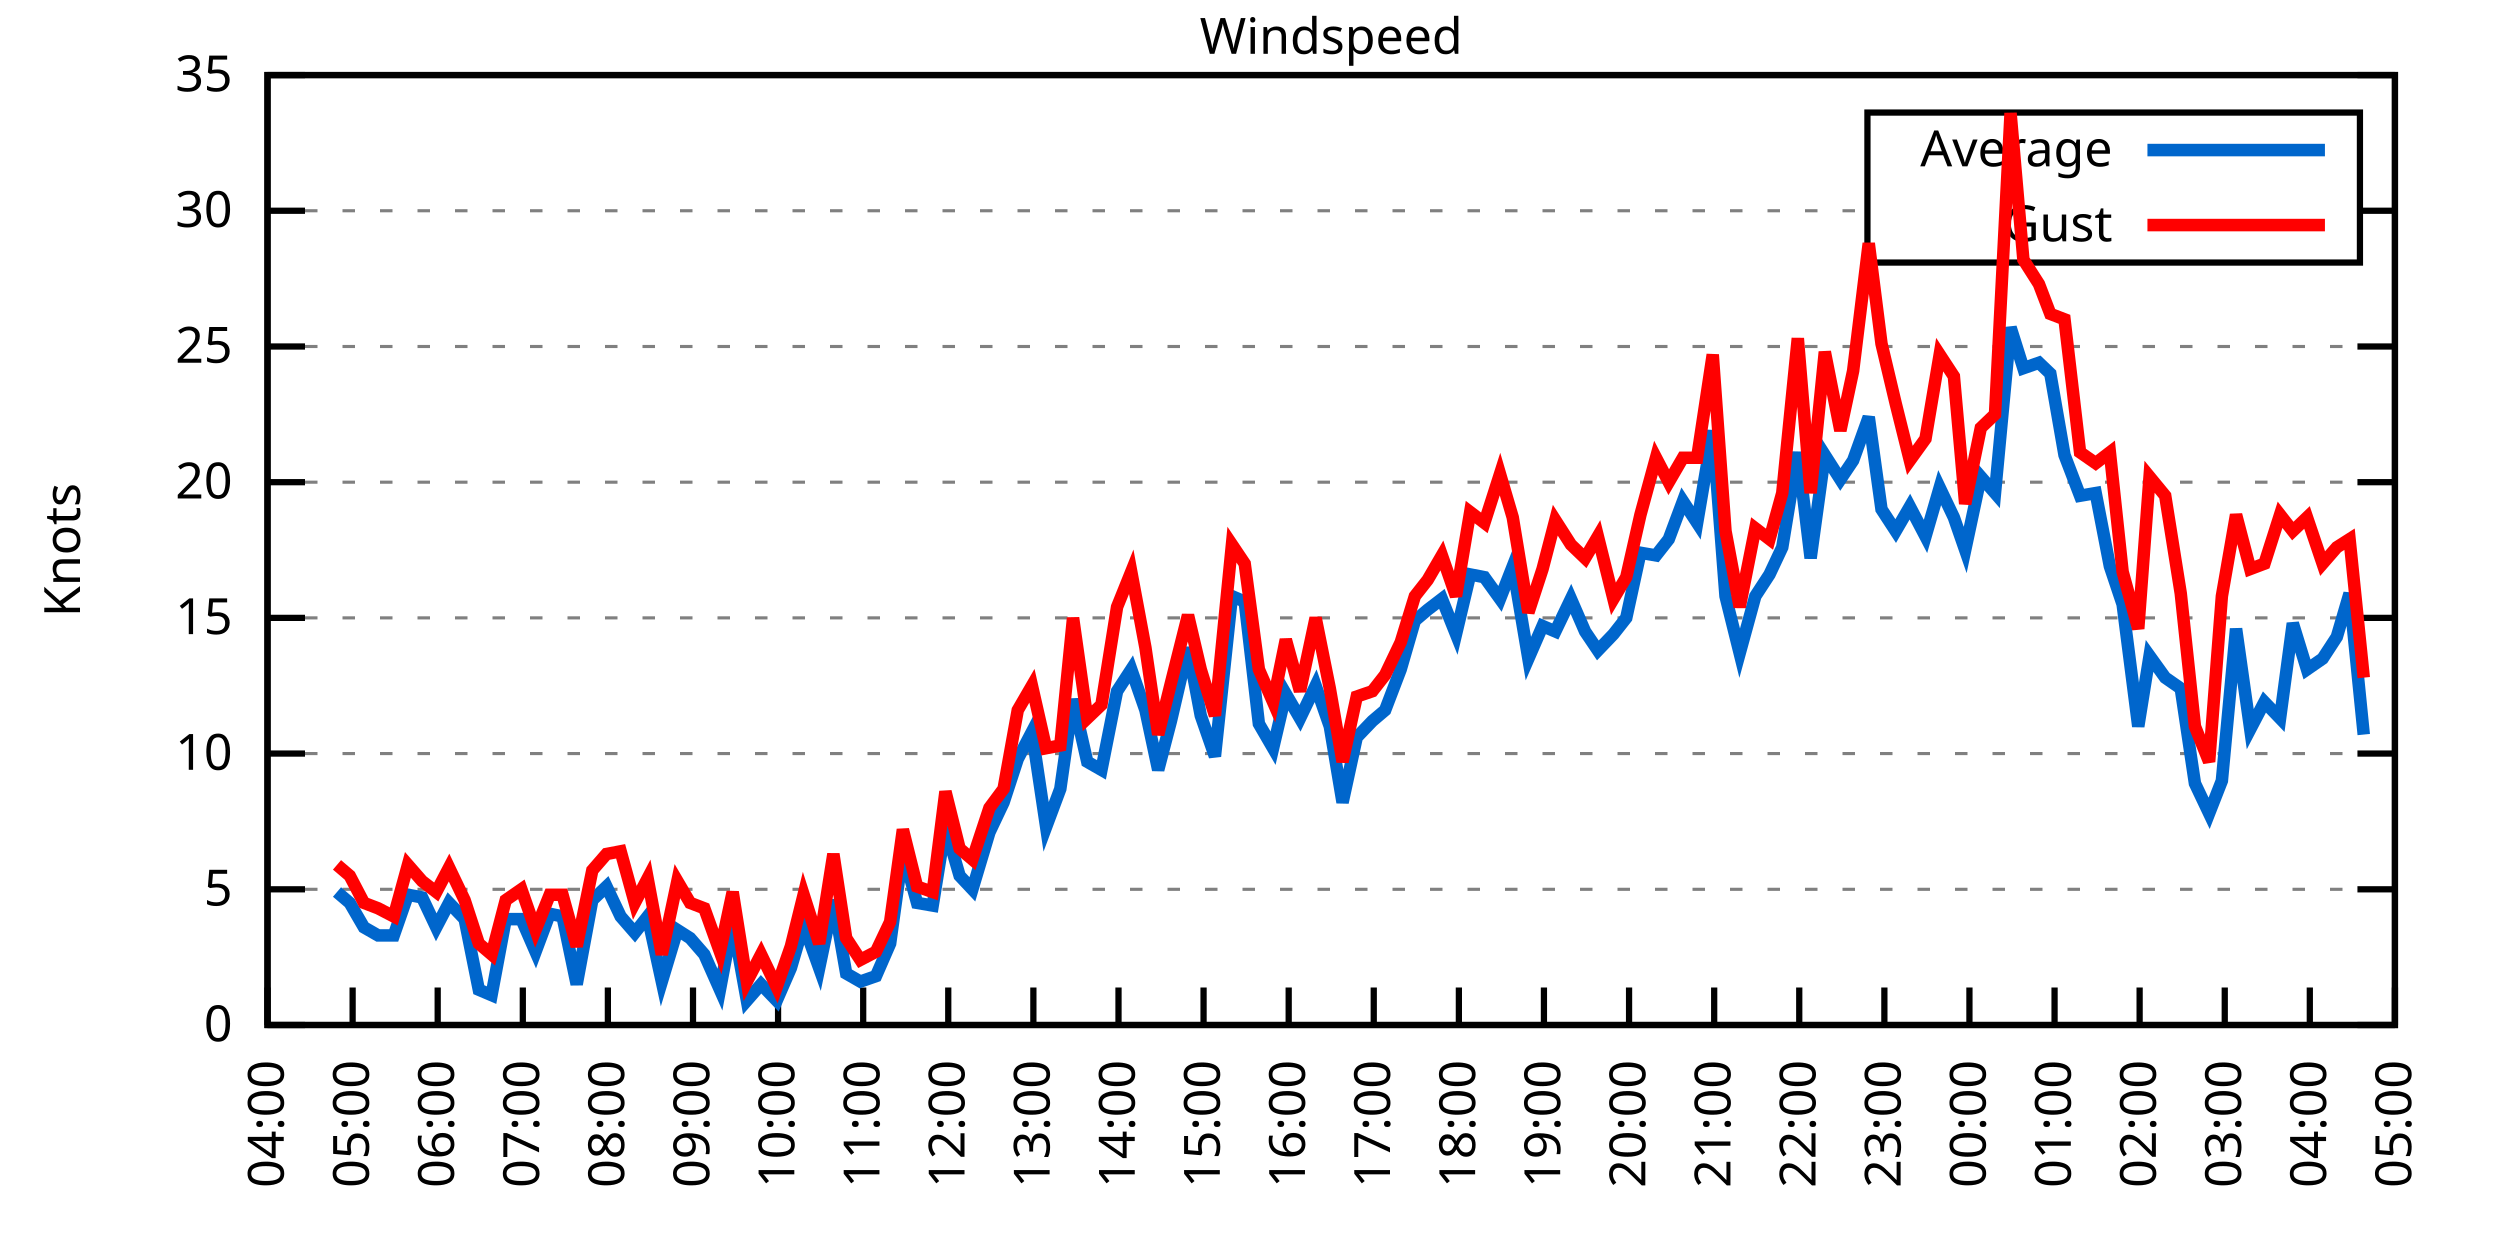
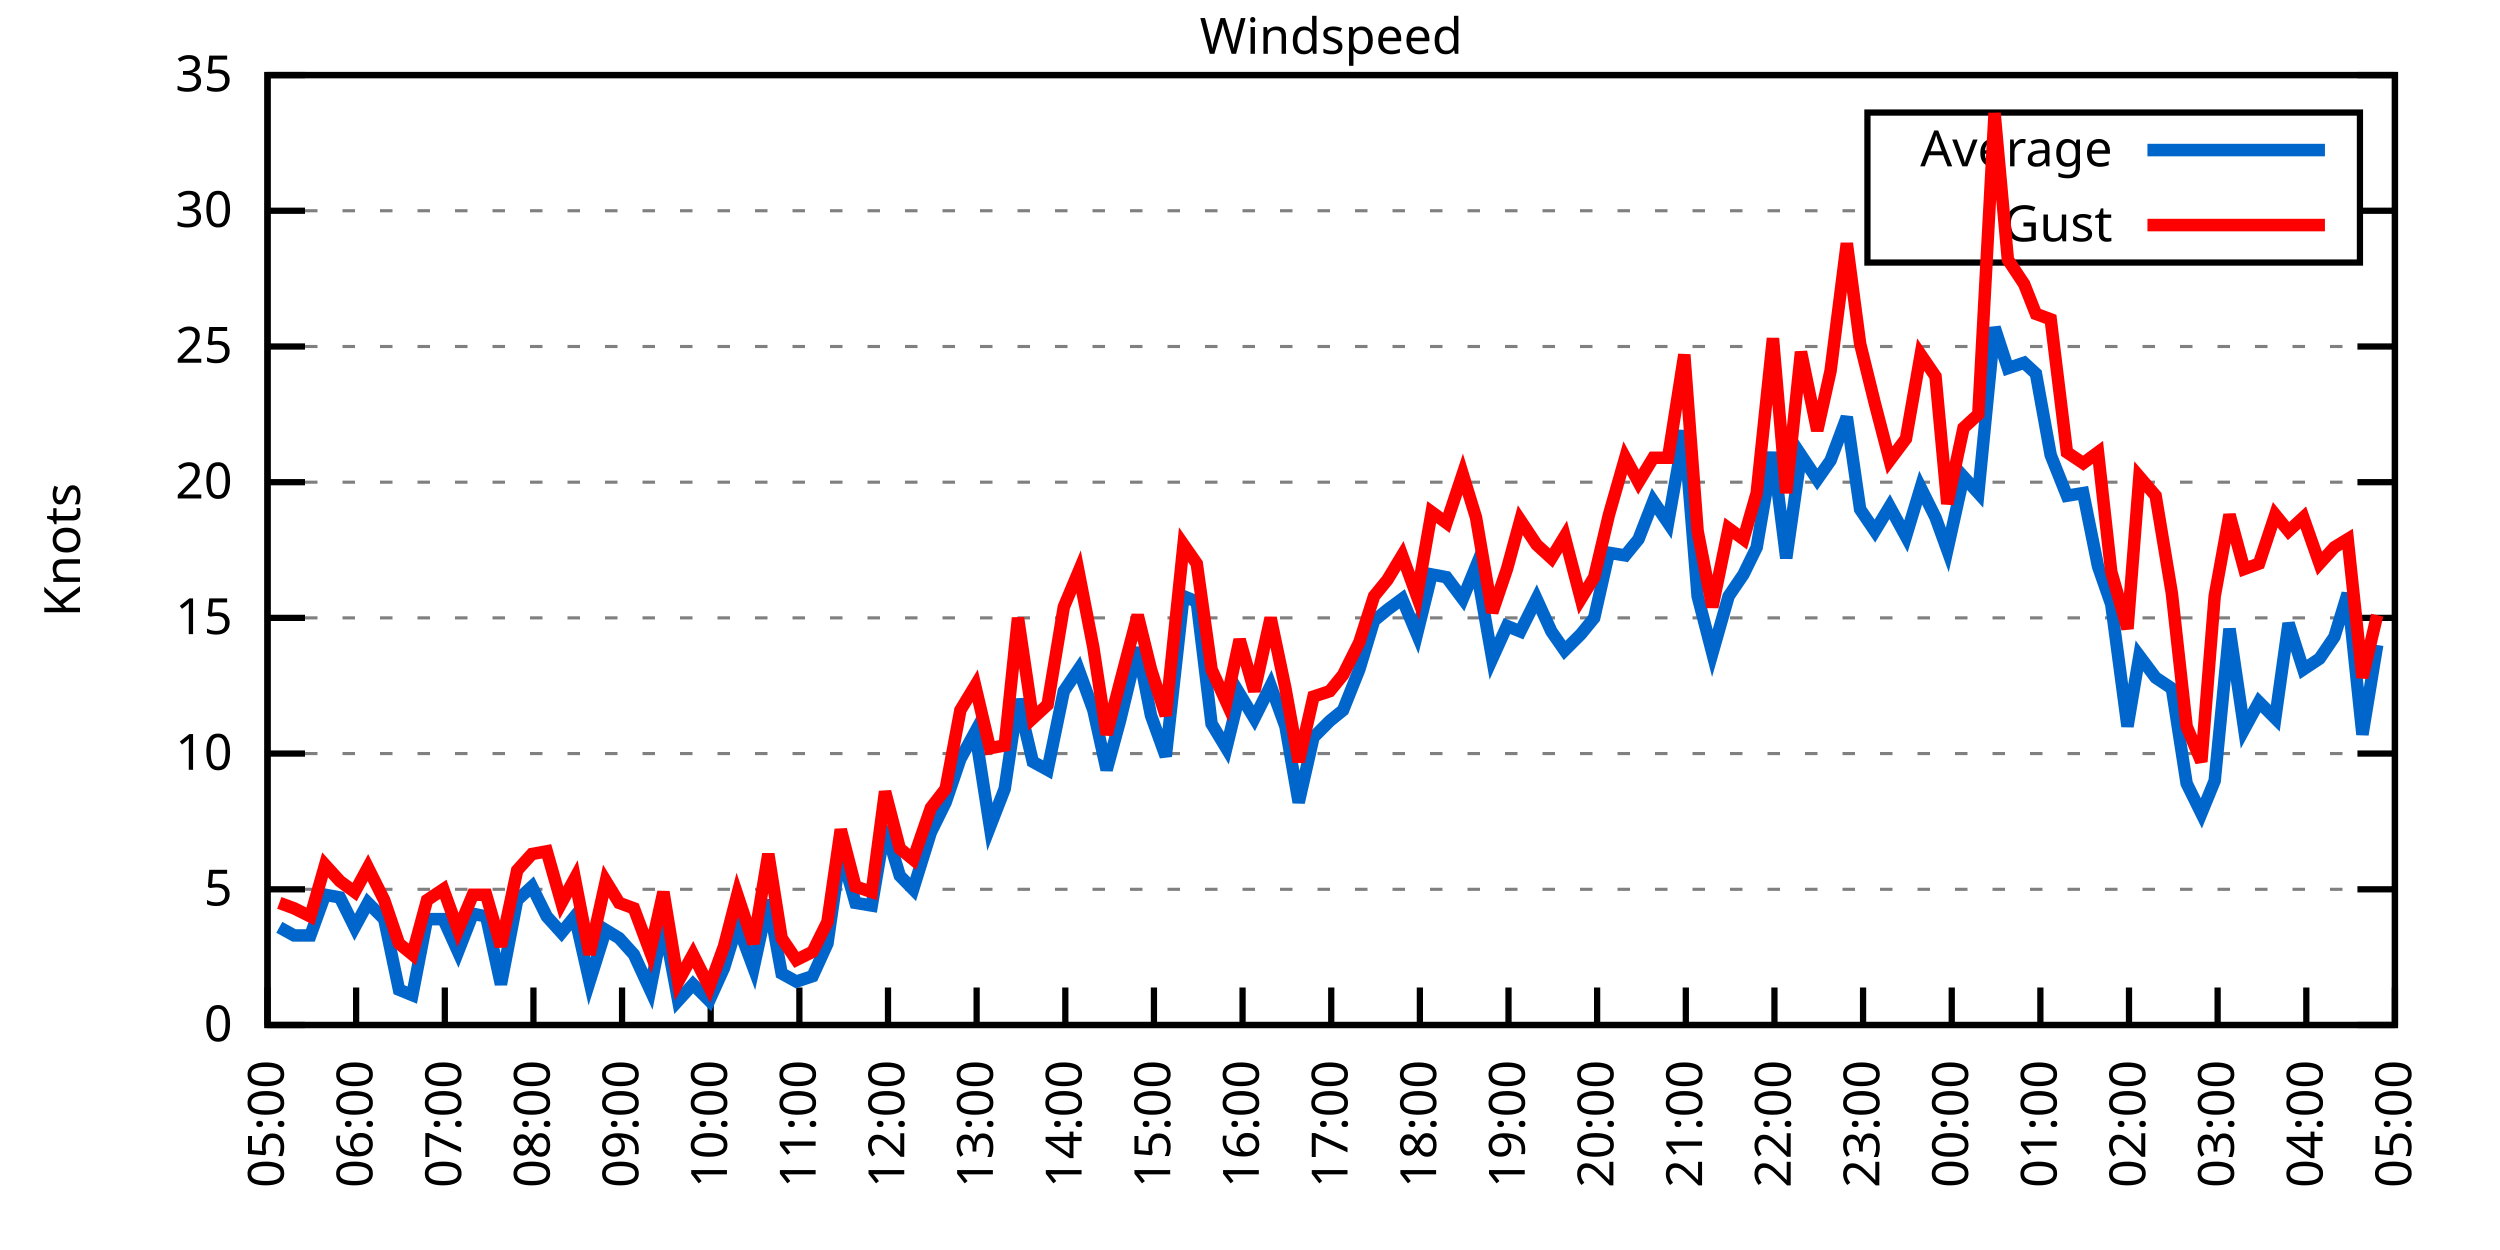
<svg xmlns="http://www.w3.org/2000/svg" xmlns:xlink="http://www.w3.org/1999/xlink" width="400" height="200" viewBox="0 0 400 200">
  <g id="gnuplot_canvas">
    <rect x="0" y="0" width="400" height="200" fill="none" />
    <defs>
      <circle id="gpDot" r="0.5" stroke-width="0.5" stroke="currentColor" />
      <path id="gpPt0" stroke-width="0.333" stroke="currentColor" d="M-1,0 h2 M0,-1 v2" />
      <path id="gpPt1" stroke-width="0.333" stroke="currentColor" d="M-1,-1 L1,1 M1,-1 L-1,1" />
      <path id="gpPt2" stroke-width="0.333" stroke="currentColor" d="M-1,0 L1,0 M0,-1 L0,1 M-1,-1 L1,1 M-1,1 L1,-1" />
      <rect id="gpPt3" stroke-width="0.333" stroke="currentColor" x="-1" y="-1" width="2" height="2" />
      <rect id="gpPt4" stroke-width="0.333" stroke="currentColor" fill="currentColor" x="-1" y="-1" width="2" height="2" />
      <circle id="gpPt5" stroke-width="0.333" stroke="currentColor" cx="0" cy="0" r="1" />
      <use xlink:href="#gpPt5" id="gpPt6" fill="currentColor" stroke="none" />
      <path id="gpPt7" stroke-width="0.333" stroke="currentColor" d="M0,-1.33 L-1.33,0.67 L1.33,0.67 z" />
      <use xlink:href="#gpPt7" id="gpPt8" fill="currentColor" stroke="none" />
      <use xlink:href="#gpPt7" id="gpPt9" stroke="currentColor" transform="rotate(180)" />
      <use xlink:href="#gpPt9" id="gpPt10" fill="currentColor" stroke="none" />
      <use xlink:href="#gpPt3" id="gpPt11" stroke="currentColor" transform="rotate(45)" />
      <use xlink:href="#gpPt11" id="gpPt12" fill="currentColor" stroke="none" />
      <path id="gpPt13" stroke-width="0.333" stroke="currentColor" d="M0,1.330 L1.265,0.411 L0.782,-1.067 L-0.782,-1.076 L-1.265,0.411 z" />
      <use xlink:href="#gpPt13" id="gpPt14" fill="currentColor" stroke="none" />
      <filter id="textbox" filterUnits="objectBoundingBox" x="0" y="0" height="1" width="1">
        <feFlood flood-color="white" flood-opacity="1" result="bgnd" />
        <feComposite in="SourceGraphic" in2="bgnd" operator="atop" />
      </filter>
      <filter id="greybox" filterUnits="objectBoundingBox" x="0" y="0" height="1" width="1">
        <feFlood flood-color="lightgrey" flood-opacity="1" result="grey" />
        <feComposite in="SourceGraphic" in2="grey" operator="atop" />
      </filter>
    </defs>
    <g fill="none" color="white" stroke="currentColor" stroke-width="1.00" stroke-linecap="butt" stroke-linejoin="miter">
</g>
    <g fill="none" color="black" stroke="currentColor" stroke-width="1.00" stroke-linecap="butt" stroke-linejoin="miter">
      <g stroke="none" shape-rendering="crispEdges">
        <polygon fill="rgb(255, 255, 255)" points="42.80,164.00 383.18,164.00 383.18,12.02 42.80,12.02 " />
      </g>
    </g>
    <g fill="none" color="black" stroke="currentColor" stroke-width="1.00" stroke-linecap="butt" stroke-linejoin="miter">
</g>
    <g fill="none" color="black" stroke="black" stroke-width="0.50" stroke-linecap="butt" stroke-linejoin="miter">
</g>
    <g fill="none" color="gray" stroke="currentColor" stroke-width="0.50" stroke-linecap="butt" stroke-linejoin="miter">
      <path stroke="gray" stroke-dasharray="2,4" class="gridline" d="M42.80,164.00 L383.19,164.00  " />
    </g>
    <g fill="none" color="gray" stroke="gray" stroke-width="1.00" stroke-linecap="butt" stroke-linejoin="miter">
</g>
    <g fill="none" color="black" stroke="currentColor" stroke-width="1.00" stroke-linecap="butt" stroke-linejoin="miter">
      <path stroke="black" d="M42.80,164.00 L48.80,164.00 M383.19,164.00 L377.19,164.00  " />
      <g transform="translate(37.20,166.60)" stroke="none" fill="black" font-family="Sans" font-size="8.00" text-anchor="end">
        <text>
          <tspan font-family="Sans"> 0</tspan>
        </text>
      </g>
    </g>
    <g fill="none" color="black" stroke="currentColor" stroke-width="1.00" stroke-linecap="butt" stroke-linejoin="miter">
</g>
    <g fill="none" color="black" stroke="black" stroke-width="0.50" stroke-linecap="butt" stroke-linejoin="miter">
</g>
    <g fill="none" color="gray" stroke="currentColor" stroke-width="0.50" stroke-linecap="butt" stroke-linejoin="miter">
      <path stroke="gray" stroke-dasharray="2,4" class="gridline" d="M42.80,142.29 L383.19,142.29  " />
    </g>
    <g fill="none" color="gray" stroke="gray" stroke-width="1.00" stroke-linecap="butt" stroke-linejoin="miter">
</g>
    <g fill="none" color="black" stroke="currentColor" stroke-width="1.00" stroke-linecap="butt" stroke-linejoin="miter">
      <path stroke="black" d="M42.80,142.29 L48.80,142.29 M383.19,142.29 L377.19,142.29  " />
      <g transform="translate(37.20,144.89)" stroke="none" fill="black" font-family="Sans" font-size="8.00" text-anchor="end">
        <text>
          <tspan font-family="Sans"> 5</tspan>
        </text>
      </g>
    </g>
    <g fill="none" color="black" stroke="currentColor" stroke-width="1.00" stroke-linecap="butt" stroke-linejoin="miter">
</g>
    <g fill="none" color="black" stroke="black" stroke-width="0.50" stroke-linecap="butt" stroke-linejoin="miter">
</g>
    <g fill="none" color="gray" stroke="currentColor" stroke-width="0.50" stroke-linecap="butt" stroke-linejoin="miter">
      <path stroke="gray" stroke-dasharray="2,4" class="gridline" d="M42.80,120.57 L383.19,120.57  " />
    </g>
    <g fill="none" color="gray" stroke="gray" stroke-width="1.00" stroke-linecap="butt" stroke-linejoin="miter">
</g>
    <g fill="none" color="black" stroke="currentColor" stroke-width="1.00" stroke-linecap="butt" stroke-linejoin="miter">
      <path stroke="black" d="M42.80,120.57 L48.80,120.57 M383.19,120.57 L377.19,120.57  " />
      <g transform="translate(37.20,123.17)" stroke="none" fill="black" font-family="Sans" font-size="8.00" text-anchor="end">
        <text>
          <tspan font-family="Sans"> 10</tspan>
        </text>
      </g>
    </g>
    <g fill="none" color="black" stroke="currentColor" stroke-width="1.00" stroke-linecap="butt" stroke-linejoin="miter">
</g>
    <g fill="none" color="black" stroke="black" stroke-width="0.50" stroke-linecap="butt" stroke-linejoin="miter">
</g>
    <g fill="none" color="gray" stroke="currentColor" stroke-width="0.50" stroke-linecap="butt" stroke-linejoin="miter">
      <path stroke="gray" stroke-dasharray="2,4" class="gridline" d="M42.80,98.86 L383.19,98.86  " />
    </g>
    <g fill="none" color="gray" stroke="gray" stroke-width="1.00" stroke-linecap="butt" stroke-linejoin="miter">
</g>
    <g fill="none" color="black" stroke="currentColor" stroke-width="1.00" stroke-linecap="butt" stroke-linejoin="miter">
      <path stroke="black" d="M42.80,98.86 L48.80,98.86 M383.19,98.86 L377.19,98.86  " />
      <g transform="translate(37.20,101.46)" stroke="none" fill="black" font-family="Sans" font-size="8.00" text-anchor="end">
        <text>
          <tspan font-family="Sans"> 15</tspan>
        </text>
      </g>
    </g>
    <g fill="none" color="black" stroke="currentColor" stroke-width="1.00" stroke-linecap="butt" stroke-linejoin="miter">
</g>
    <g fill="none" color="black" stroke="black" stroke-width="0.50" stroke-linecap="butt" stroke-linejoin="miter">
</g>
    <g fill="none" color="gray" stroke="currentColor" stroke-width="0.50" stroke-linecap="butt" stroke-linejoin="miter">
      <path stroke="gray" stroke-dasharray="2,4" class="gridline" d="M42.80,77.15 L383.19,77.15  " />
    </g>
    <g fill="none" color="gray" stroke="gray" stroke-width="1.00" stroke-linecap="butt" stroke-linejoin="miter">
</g>
    <g fill="none" color="black" stroke="currentColor" stroke-width="1.00" stroke-linecap="butt" stroke-linejoin="miter">
      <path stroke="black" d="M42.80,77.15 L48.80,77.15 M383.19,77.15 L377.19,77.15  " />
      <g transform="translate(37.20,79.75)" stroke="none" fill="black" font-family="Sans" font-size="8.00" text-anchor="end">
        <text>
          <tspan font-family="Sans"> 20</tspan>
        </text>
      </g>
    </g>
    <g fill="none" color="black" stroke="currentColor" stroke-width="1.00" stroke-linecap="butt" stroke-linejoin="miter">
</g>
    <g fill="none" color="black" stroke="black" stroke-width="0.50" stroke-linecap="butt" stroke-linejoin="miter">
</g>
    <g fill="none" color="gray" stroke="currentColor" stroke-width="0.50" stroke-linecap="butt" stroke-linejoin="miter">
      <path stroke="gray" stroke-dasharray="2,4" class="gridline" d="M42.80,55.44 L383.19,55.44  " />
    </g>
    <g fill="none" color="gray" stroke="gray" stroke-width="1.00" stroke-linecap="butt" stroke-linejoin="miter">
</g>
    <g fill="none" color="black" stroke="currentColor" stroke-width="1.00" stroke-linecap="butt" stroke-linejoin="miter">
      <path stroke="black" d="M42.80,55.44 L48.80,55.44 M383.19,55.44 L377.19,55.44  " />
      <g transform="translate(37.20,58.04)" stroke="none" fill="black" font-family="Sans" font-size="8.00" text-anchor="end">
        <text>
          <tspan font-family="Sans"> 25</tspan>
        </text>
      </g>
    </g>
    <g fill="none" color="black" stroke="currentColor" stroke-width="1.00" stroke-linecap="butt" stroke-linejoin="miter">
</g>
    <g fill="none" color="black" stroke="black" stroke-width="0.50" stroke-linecap="butt" stroke-linejoin="miter">
</g>
    <g fill="none" color="gray" stroke="currentColor" stroke-width="0.50" stroke-linecap="butt" stroke-linejoin="miter">
      <path stroke="gray" stroke-dasharray="2,4" class="gridline" d="M42.80,33.72 L298.79,33.72 M377.59,33.72 L383.19,33.72  " />
    </g>
    <g fill="none" color="gray" stroke="gray" stroke-width="1.00" stroke-linecap="butt" stroke-linejoin="miter">
</g>
    <g fill="none" color="black" stroke="currentColor" stroke-width="1.00" stroke-linecap="butt" stroke-linejoin="miter">
      <path stroke="black" d="M42.80,33.72 L48.80,33.72 M383.19,33.72 L377.19,33.72  " />
      <g transform="translate(37.20,36.32)" stroke="none" fill="black" font-family="Sans" font-size="8.00" text-anchor="end">
        <text>
          <tspan font-family="Sans"> 30</tspan>
        </text>
      </g>
    </g>
    <g fill="none" color="black" stroke="currentColor" stroke-width="1.00" stroke-linecap="butt" stroke-linejoin="miter">
</g>
    <g fill="none" color="black" stroke="black" stroke-width="0.50" stroke-linecap="butt" stroke-linejoin="miter">
</g>
    <g fill="none" color="gray" stroke="currentColor" stroke-width="0.50" stroke-linecap="butt" stroke-linejoin="miter">
      <path stroke="gray" stroke-dasharray="2,4" class="gridline" d="M42.80,12.01 L383.19,12.01  " />
    </g>
    <g fill="none" color="gray" stroke="gray" stroke-width="1.00" stroke-linecap="butt" stroke-linejoin="miter">
</g>
    <g fill="none" color="black" stroke="currentColor" stroke-width="1.00" stroke-linecap="butt" stroke-linejoin="miter">
      <path stroke="black" d="M42.80,12.01 L48.80,12.01 M383.19,12.01 L377.19,12.01  " />
      <g transform="translate(37.20,14.61)" stroke="none" fill="black" font-family="Sans" font-size="8.00" text-anchor="end">
        <text>
          <tspan font-family="Sans"> 35</tspan>
        </text>
      </g>
    </g>
    <g fill="none" color="black" stroke="currentColor" stroke-width="1.00" stroke-linecap="butt" stroke-linejoin="miter">
      <path stroke="black" d="M42.80,164.00 L42.80,158.00  " />
      <g transform="translate(45.40,169.60) rotate(270.00)" stroke="none" fill="black" font-family="Sans" font-size="8.00" text-anchor="end">
        <text>
-           <tspan font-family="Sans">04:00</tspan>
-         </text>
-       </g>
-     </g>
-     <g fill="none" color="black" stroke="currentColor" stroke-width="1.00" stroke-linecap="butt" stroke-linejoin="miter">
-       <path stroke="black" d="M56.42,164.00 L56.42,158.00  " />
-       <g transform="translate(59.02,169.60) rotate(270.00)" stroke="none" fill="black" font-family="Sans" font-size="8.00" text-anchor="end">
-         <text>
          <tspan font-family="Sans">05:00</tspan>
        </text>
      </g>
    </g>
    <g fill="none" color="black" stroke="currentColor" stroke-width="1.00" stroke-linecap="butt" stroke-linejoin="miter">
-       <path stroke="black" d="M70.03,164.00 L70.03,158.00  " />
-       <g transform="translate(72.63,169.60) rotate(270.00)" stroke="none" fill="black" font-family="Sans" font-size="8.00" text-anchor="end">
+       <path stroke="black" d="M56.98,164.00 L56.98,158.00  " />
+       <g transform="translate(59.58,169.60) rotate(270.00)" stroke="none" fill="black" font-family="Sans" font-size="8.00" text-anchor="end">
        <text>
          <tspan font-family="Sans">06:00</tspan>
        </text>
      </g>
    </g>
    <g fill="none" color="black" stroke="currentColor" stroke-width="1.00" stroke-linecap="butt" stroke-linejoin="miter">
-       <path stroke="black" d="M83.65,164.00 L83.65,158.00  " />
-       <g transform="translate(86.25,169.60) rotate(270.00)" stroke="none" fill="black" font-family="Sans" font-size="8.00" text-anchor="end">
+       <path stroke="black" d="M71.17,164.00 L71.17,158.00  " />
+       <g transform="translate(73.77,169.60) rotate(270.00)" stroke="none" fill="black" font-family="Sans" font-size="8.00" text-anchor="end">
        <text>
          <tspan font-family="Sans">07:00</tspan>
        </text>
      </g>
    </g>
    <g fill="none" color="black" stroke="currentColor" stroke-width="1.00" stroke-linecap="butt" stroke-linejoin="miter">
-       <path stroke="black" d="M97.26,164.00 L97.26,158.00  " />
-       <g transform="translate(99.86,169.60) rotate(270.00)" stroke="none" fill="black" font-family="Sans" font-size="8.00" text-anchor="end">
+       <path stroke="black" d="M85.35,164.00 L85.35,158.00  " />
+       <g transform="translate(87.95,169.60) rotate(270.00)" stroke="none" fill="black" font-family="Sans" font-size="8.00" text-anchor="end">
        <text>
          <tspan font-family="Sans">08:00</tspan>
        </text>
      </g>
    </g>
    <g fill="none" color="black" stroke="currentColor" stroke-width="1.00" stroke-linecap="butt" stroke-linejoin="miter">
-       <path stroke="black" d="M110.88,164.00 L110.88,158.00  " />
-       <g transform="translate(113.48,169.60) rotate(270.00)" stroke="none" fill="black" font-family="Sans" font-size="8.00" text-anchor="end">
+       <path stroke="black" d="M99.53,164.00 L99.53,158.00  " />
+       <g transform="translate(102.13,169.60) rotate(270.00)" stroke="none" fill="black" font-family="Sans" font-size="8.00" text-anchor="end">
        <text>
          <tspan font-family="Sans">09:00</tspan>
        </text>
      </g>
    </g>
    <g fill="none" color="black" stroke="currentColor" stroke-width="1.00" stroke-linecap="butt" stroke-linejoin="miter">
-       <path stroke="black" d="M124.49,164.00 L124.49,158.00  " />
-       <g transform="translate(127.09,169.60) rotate(270.00)" stroke="none" fill="black" font-family="Sans" font-size="8.00" text-anchor="end">
+       <path stroke="black" d="M113.71,164.00 L113.71,158.00  " />
+       <g transform="translate(116.31,169.60) rotate(270.00)" stroke="none" fill="black" font-family="Sans" font-size="8.00" text-anchor="end">
        <text>
          <tspan font-family="Sans">10:00</tspan>
        </text>
      </g>
    </g>
    <g fill="none" color="black" stroke="currentColor" stroke-width="1.00" stroke-linecap="butt" stroke-linejoin="miter">
-       <path stroke="black" d="M138.11,164.00 L138.11,158.00  " />
-       <g transform="translate(140.71,169.60) rotate(270.00)" stroke="none" fill="black" font-family="Sans" font-size="8.00" text-anchor="end">
+       <path stroke="black" d="M127.90,164.00 L127.90,158.00  " />
+       <g transform="translate(130.50,169.60) rotate(270.00)" stroke="none" fill="black" font-family="Sans" font-size="8.00" text-anchor="end">
        <text>
          <tspan font-family="Sans">11:00</tspan>
        </text>
      </g>
    </g>
    <g fill="none" color="black" stroke="currentColor" stroke-width="1.00" stroke-linecap="butt" stroke-linejoin="miter">
-       <path stroke="black" d="M151.72,164.00 L151.72,158.00  " />
-       <g transform="translate(154.32,169.60) rotate(270.00)" stroke="none" fill="black" font-family="Sans" font-size="8.00" text-anchor="end">
+       <path stroke="black" d="M142.08,164.00 L142.08,158.00  " />
+       <g transform="translate(144.68,169.60) rotate(270.00)" stroke="none" fill="black" font-family="Sans" font-size="8.00" text-anchor="end">
        <text>
          <tspan font-family="Sans">12:00</tspan>
        </text>
      </g>
    </g>
    <g fill="none" color="black" stroke="currentColor" stroke-width="1.00" stroke-linecap="butt" stroke-linejoin="miter">
-       <path stroke="black" d="M165.34,164.00 L165.34,158.00  " />
-       <g transform="translate(167.94,169.60) rotate(270.00)" stroke="none" fill="black" font-family="Sans" font-size="8.00" text-anchor="end">
+       <path stroke="black" d="M156.26,164.00 L156.26,158.00  " />
+       <g transform="translate(158.86,169.60) rotate(270.00)" stroke="none" fill="black" font-family="Sans" font-size="8.00" text-anchor="end">
        <text>
          <tspan font-family="Sans">13:00</tspan>
        </text>
      </g>
    </g>
    <g fill="none" color="black" stroke="currentColor" stroke-width="1.00" stroke-linecap="butt" stroke-linejoin="miter">
-       <path stroke="black" d="M178.96,164.00 L178.96,158.00  " />
-       <g transform="translate(181.56,169.60) rotate(270.00)" stroke="none" fill="black" font-family="Sans" font-size="8.00" text-anchor="end">
+       <path stroke="black" d="M170.45,164.00 L170.45,158.00  " />
+       <g transform="translate(173.05,169.60) rotate(270.00)" stroke="none" fill="black" font-family="Sans" font-size="8.00" text-anchor="end">
        <text>
          <tspan font-family="Sans">14:00</tspan>
        </text>
      </g>
    </g>
    <g fill="none" color="black" stroke="currentColor" stroke-width="1.00" stroke-linecap="butt" stroke-linejoin="miter">
-       <path stroke="black" d="M192.57,164.00 L192.57,158.00  " />
-       <g transform="translate(195.17,169.60) rotate(270.00)" stroke="none" fill="black" font-family="Sans" font-size="8.00" text-anchor="end">
+       <path stroke="black" d="M184.63,164.00 L184.63,158.00  " />
+       <g transform="translate(187.23,169.60) rotate(270.00)" stroke="none" fill="black" font-family="Sans" font-size="8.00" text-anchor="end">
        <text>
          <tspan font-family="Sans">15:00</tspan>
        </text>
      </g>
    </g>
    <g fill="none" color="black" stroke="currentColor" stroke-width="1.00" stroke-linecap="butt" stroke-linejoin="miter">
-       <path stroke="black" d="M206.19,164.00 L206.19,158.00  " />
-       <g transform="translate(208.79,169.60) rotate(270.00)" stroke="none" fill="black" font-family="Sans" font-size="8.00" text-anchor="end">
+       <path stroke="black" d="M198.81,164.00 L198.81,158.00  " />
+       <g transform="translate(201.41,169.60) rotate(270.00)" stroke="none" fill="black" font-family="Sans" font-size="8.00" text-anchor="end">
        <text>
          <tspan font-family="Sans">16:00</tspan>
        </text>
      </g>
    </g>
    <g fill="none" color="black" stroke="currentColor" stroke-width="1.00" stroke-linecap="butt" stroke-linejoin="miter">
-       <path stroke="black" d="M219.80,164.00 L219.80,158.00  " />
-       <g transform="translate(222.40,169.60) rotate(270.00)" stroke="none" fill="black" font-family="Sans" font-size="8.00" text-anchor="end">
+       <path stroke="black" d="M213.00,164.00 L213.00,158.00  " />
+       <g transform="translate(215.60,169.60) rotate(270.00)" stroke="none" fill="black" font-family="Sans" font-size="8.00" text-anchor="end">
        <text>
          <tspan font-family="Sans">17:00</tspan>
        </text>
      </g>
    </g>
    <g fill="none" color="black" stroke="currentColor" stroke-width="1.00" stroke-linecap="butt" stroke-linejoin="miter">
-       <path stroke="black" d="M233.42,164.00 L233.42,158.00  " />
-       <g transform="translate(236.02,169.60) rotate(270.00)" stroke="none" fill="black" font-family="Sans" font-size="8.00" text-anchor="end">
+       <path stroke="black" d="M227.18,164.00 L227.18,158.00  " />
+       <g transform="translate(229.78,169.60) rotate(270.00)" stroke="none" fill="black" font-family="Sans" font-size="8.00" text-anchor="end">
        <text>
          <tspan font-family="Sans">18:00</tspan>
        </text>
      </g>
    </g>
    <g fill="none" color="black" stroke="currentColor" stroke-width="1.00" stroke-linecap="butt" stroke-linejoin="miter">
-       <path stroke="black" d="M247.03,164.00 L247.03,158.00  " />
-       <g transform="translate(249.63,169.60) rotate(270.00)" stroke="none" fill="black" font-family="Sans" font-size="8.00" text-anchor="end">
+       <path stroke="black" d="M241.36,164.00 L241.36,158.00  " />
+       <g transform="translate(243.96,169.60) rotate(270.00)" stroke="none" fill="black" font-family="Sans" font-size="8.00" text-anchor="end">
        <text>
          <tspan font-family="Sans">19:00</tspan>
        </text>
      </g>
    </g>
    <g fill="none" color="black" stroke="currentColor" stroke-width="1.00" stroke-linecap="butt" stroke-linejoin="miter">
-       <path stroke="black" d="M260.65,164.00 L260.65,158.00  " />
-       <g transform="translate(263.25,169.60) rotate(270.00)" stroke="none" fill="black" font-family="Sans" font-size="8.00" text-anchor="end">
+       <path stroke="black" d="M255.54,164.00 L255.54,158.00  " />
+       <g transform="translate(258.14,169.60) rotate(270.00)" stroke="none" fill="black" font-family="Sans" font-size="8.00" text-anchor="end">
        <text>
          <tspan font-family="Sans">20:00</tspan>
        </text>
      </g>
    </g>
    <g fill="none" color="black" stroke="currentColor" stroke-width="1.00" stroke-linecap="butt" stroke-linejoin="miter">
-       <path stroke="black" d="M274.27,164.00 L274.27,158.00  " />
-       <g transform="translate(276.87,169.60) rotate(270.00)" stroke="none" fill="black" font-family="Sans" font-size="8.00" text-anchor="end">
+       <path stroke="black" d="M269.73,164.00 L269.73,158.00  " />
+       <g transform="translate(272.33,169.60) rotate(270.00)" stroke="none" fill="black" font-family="Sans" font-size="8.00" text-anchor="end">
        <text>
          <tspan font-family="Sans">21:00</tspan>
        </text>
      </g>
    </g>
    <g fill="none" color="black" stroke="currentColor" stroke-width="1.00" stroke-linecap="butt" stroke-linejoin="miter">
-       <path stroke="black" d="M287.88,164.00 L287.88,158.00  " />
-       <g transform="translate(290.48,169.60) rotate(270.00)" stroke="none" fill="black" font-family="Sans" font-size="8.00" text-anchor="end">
+       <path stroke="black" d="M283.91,164.00 L283.91,158.00  " />
+       <g transform="translate(286.51,169.60) rotate(270.00)" stroke="none" fill="black" font-family="Sans" font-size="8.00" text-anchor="end">
        <text>
          <tspan font-family="Sans">22:00</tspan>
        </text>
      </g>
    </g>
    <g fill="none" color="black" stroke="currentColor" stroke-width="1.00" stroke-linecap="butt" stroke-linejoin="miter">
-       <path stroke="black" d="M301.50,164.00 L301.50,158.00  " />
-       <g transform="translate(304.10,169.60) rotate(270.00)" stroke="none" fill="black" font-family="Sans" font-size="8.00" text-anchor="end">
+       <path stroke="black" d="M298.09,164.00 L298.09,158.00  " />
+       <g transform="translate(300.69,169.60) rotate(270.00)" stroke="none" fill="black" font-family="Sans" font-size="8.00" text-anchor="end">
        <text>
          <tspan font-family="Sans">23:00</tspan>
        </text>
      </g>
    </g>
    <g fill="none" color="black" stroke="currentColor" stroke-width="1.00" stroke-linecap="butt" stroke-linejoin="miter">
-       <path stroke="black" d="M315.11,164.00 L315.11,158.00  " />
-       <g transform="translate(317.71,169.60) rotate(270.00)" stroke="none" fill="black" font-family="Sans" font-size="8.00" text-anchor="end">
+       <path stroke="black" d="M312.28,164.00 L312.28,158.00  " />
+       <g transform="translate(314.88,169.60) rotate(270.00)" stroke="none" fill="black" font-family="Sans" font-size="8.00" text-anchor="end">
        <text>
          <tspan font-family="Sans">00:00</tspan>
        </text>
      </g>
    </g>
    <g fill="none" color="black" stroke="currentColor" stroke-width="1.00" stroke-linecap="butt" stroke-linejoin="miter">
-       <path stroke="black" d="M328.73,164.00 L328.73,158.00  " />
-       <g transform="translate(331.33,169.60) rotate(270.00)" stroke="none" fill="black" font-family="Sans" font-size="8.00" text-anchor="end">
+       <path stroke="black" d="M326.46,164.00 L326.46,158.00  " />
+       <g transform="translate(329.06,169.60) rotate(270.00)" stroke="none" fill="black" font-family="Sans" font-size="8.00" text-anchor="end">
        <text>
          <tspan font-family="Sans">01:00</tspan>
        </text>
      </g>
    </g>
    <g fill="none" color="black" stroke="currentColor" stroke-width="1.00" stroke-linecap="butt" stroke-linejoin="miter">
-       <path stroke="black" d="M342.34,164.00 L342.34,158.00  " />
-       <g transform="translate(344.94,169.60) rotate(270.00)" stroke="none" fill="black" font-family="Sans" font-size="8.00" text-anchor="end">
+       <path stroke="black" d="M340.64,164.00 L340.64,158.00  " />
+       <g transform="translate(343.24,169.60) rotate(270.00)" stroke="none" fill="black" font-family="Sans" font-size="8.00" text-anchor="end">
        <text>
          <tspan font-family="Sans">02:00</tspan>
        </text>
      </g>
    </g>
    <g fill="none" color="black" stroke="currentColor" stroke-width="1.00" stroke-linecap="butt" stroke-linejoin="miter">
-       <path stroke="black" d="M355.96,164.00 L355.96,158.00  " />
-       <g transform="translate(358.56,169.60) rotate(270.00)" stroke="none" fill="black" font-family="Sans" font-size="8.00" text-anchor="end">
+       <path stroke="black" d="M354.82,164.00 L354.82,158.00  " />
+       <g transform="translate(357.42,169.60) rotate(270.00)" stroke="none" fill="black" font-family="Sans" font-size="8.00" text-anchor="end">
        <text>
          <tspan font-family="Sans">03:00</tspan>
        </text>
      </g>
    </g>
    <g fill="none" color="black" stroke="currentColor" stroke-width="1.00" stroke-linecap="butt" stroke-linejoin="miter">
-       <path stroke="black" d="M369.57,164.00 L369.57,158.00  " />
-       <g transform="translate(372.17,169.60) rotate(270.00)" stroke="none" fill="black" font-family="Sans" font-size="8.00" text-anchor="end">
+       <path stroke="black" d="M369.01,164.00 L369.01,158.00  " />
+       <g transform="translate(371.61,169.60) rotate(270.00)" stroke="none" fill="black" font-family="Sans" font-size="8.00" text-anchor="end">
        <text>
          <tspan font-family="Sans">04:00</tspan>
        </text>
      </g>
    </g>
    <g fill="none" color="black" stroke="currentColor" stroke-width="1.00" stroke-linecap="butt" stroke-linejoin="miter">
      <path stroke="black" d="M383.19,164.00 L383.19,158.00  " />
      <g transform="translate(385.79,169.60) rotate(270.00)" stroke="none" fill="black" font-family="Sans" font-size="8.00" text-anchor="end">
        <text>
          <tspan font-family="Sans">05:00</tspan>
        </text>
      </g>
    </g>
    <g fill="none" color="black" stroke="currentColor" stroke-width="1.00" stroke-linecap="butt" stroke-linejoin="miter">
</g>
    <g fill="none" color="black" stroke="currentColor" stroke-width="1.00" stroke-linecap="butt" stroke-linejoin="miter">
      <path stroke="black" d="M42.80,12.01 L42.80,164.00 L383.19,164.00 L383.19,12.01 L42.80,12.01 Z  " />
    </g>
    <g fill="none" color="black" stroke="currentColor" stroke-width="1.00" stroke-linecap="butt" stroke-linejoin="miter">
</g>
    <g fill="none" color="black" stroke="currentColor" stroke-width="1.00" stroke-linecap="butt" stroke-linejoin="miter">
      <path stroke="black" d="M298.79,42.01 L298.79,18.01 L377.59,18.01 L377.59,42.01 L298.79,42.01 Z  " />
    </g>
    <g id="Windspeed_plot_1">
      <g fill="none" color="white" stroke="black" stroke-width="2.00" stroke-linecap="butt" stroke-linejoin="miter">
</g>
      <g fill="none" color="black" stroke="currentColor" stroke-width="2.00" stroke-linecap="butt" stroke-linejoin="miter">
        <g transform="translate(337.99,26.61)" stroke="none" fill="black" font-family="Sans" font-size="8.00" text-anchor="end">
          <text>
            <tspan font-family="Sans">Average</tspan>
          </text>
        </g>
      </g>
      <g fill="none" color="black" stroke="currentColor" stroke-width="2.00" stroke-linecap="butt" stroke-linejoin="miter">
-         <path stroke="rgb(  0, 102, 204)" d="M343.59,24.01 L371.99,24.01 M53.92,142.72 L55.96,144.46 L58.23,148.37 L60.50,149.67 L63.00,149.67 L65.27,143.16   L67.54,143.59 L69.80,148.37 L71.85,144.46 L74.34,147.06 L76.61,158.35 L78.65,159.22 L80.92,147.06 L83.42,147.06   L85.69,152.28 L87.96,146.20 L90.00,146.63 L92.27,157.49 L94.77,144.02 L97.04,141.85 L99.30,146.63 L101.57,149.24   L103.62,146.63 L105.89,157.05 L108.38,148.80 L110.42,150.10 L112.69,152.71 L115.19,158.35 L117.23,147.50 L119.50,160.09   L121.77,157.49 L124.27,160.09 L126.54,154.88 L128.58,147.93 L131.07,154.88 L133.34,144.02 L135.39,155.75 L137.66,157.05   L140.15,156.18 L142.42,150.97 L144.46,136.21 L146.73,144.46 L149.23,144.89 L151.27,132.30 L153.54,140.12 L155.58,142.29   L158.31,133.17 L160.57,128.39 L162.84,121.44 L165.11,117.10 L167.38,132.30 L169.65,126.22 L171.69,111.89 L173.96,121.88   L176.23,123.18 L178.73,110.59 L181.00,107.11 L183.27,113.63 L185.31,123.18 L187.35,115.36 L190.08,103.64 L192.12,114.49   L194.39,121.01 L197.11,95.39 L199.15,96.26 L201.42,115.80 L203.69,119.71 L205.73,111.02 L208.00,114.93 L210.50,109.72   L212.77,116.23 L214.81,128.39 L217.08,117.97 L219.58,115.36 L221.62,113.63 L224.11,107.11 L226.38,99.30 L228.43,97.56   L230.70,95.82 L232.96,101.47 L235.23,91.91 L237.50,92.35 L240.00,95.82 L242.04,90.61 L244.54,105.38 L246.81,100.16   L248.85,101.03 L251.35,95.82 L253.61,101.03 L255.66,104.07 L258.15,101.47 L260.20,98.86 L262.47,88.44 L264.96,88.87   L267.00,86.27 L269.27,80.19 L271.54,83.66 L274.04,68.90 L276.08,95.39 L278.35,104.51 L280.85,95.39 L283.12,91.91   L285.16,87.57 L287.65,72.37 L289.70,89.31 L291.97,72.81 L294.46,76.71 L296.50,73.67 L299.00,66.73 L301.04,81.49   L303.31,84.97 L305.58,81.06 L308.08,85.83 L310.35,78.02 L312.62,82.79 L314.43,88.00 L316.93,76.28 L319.20,78.89   L321.69,52.40 L323.74,58.91 L326.23,58.04 L328.05,59.78 L330.32,72.81 L332.81,79.32 L335.31,78.89 L337.58,90.61   L339.62,96.69 L342.12,116.23 L343.93,104.94 L346.43,108.42 L348.92,110.15 L351.19,125.35 L353.46,130.13 L355.50,124.92   L357.77,100.60 L360.04,116.67 L362.31,112.32 L364.81,114.93 L366.85,99.73 L369.12,107.11 L371.62,105.38 L373.89,101.90   L375.93,94.95 L378.20,117.53  " />
+         <path stroke="rgb(  0, 102, 204)" d="M343.59,24.01 L371.99,24.01 M44.69,148.37 L47.05,149.67 L49.66,149.67 L52.02,143.16 L54.38,143.59 L56.75,148.37   L58.87,144.46 L61.47,147.06 L63.84,158.35 L65.97,159.22 L68.33,147.06 L70.93,147.06 L73.29,152.28 L75.66,146.20   L77.78,146.63 L80.15,157.49 L82.75,144.02 L85.11,141.85 L87.48,146.63 L89.84,149.24 L91.97,146.63 L94.33,157.05   L96.93,148.80 L99.06,150.10 L101.42,152.71 L104.02,158.35 L106.15,147.50 L108.51,160.09 L110.88,157.49 L113.48,160.09   L115.84,154.88 L117.97,147.93 L120.57,154.88 L122.93,144.02 L125.06,155.75 L127.42,157.05 L130.02,156.18 L132.39,150.97   L134.52,136.21 L136.88,144.46 L139.48,144.89 L141.61,132.30 L143.97,140.12 L146.10,142.29 L148.94,133.17 L151.30,128.39   L153.66,121.44 L156.03,117.10 L158.39,132.30 L160.75,126.22 L162.88,111.89 L165.25,121.88 L167.61,123.18 L170.21,110.59   L172.57,107.11 L174.94,113.63 L177.06,123.18 L179.19,115.36 L182.03,103.64 L184.16,114.49 L186.52,121.01 L189.36,95.39   L191.48,96.26 L193.85,115.80 L196.21,119.71 L198.34,111.02 L200.70,114.93 L203.30,109.72 L205.67,116.23 L207.79,128.39   L210.16,117.97 L212.76,115.36 L214.89,113.63 L217.49,107.11 L219.85,99.30 L221.98,97.56 L224.34,95.82 L226.71,101.47   L229.07,91.91 L231.43,92.35 L234.03,95.82 L236.16,90.61 L238.76,105.38 L241.12,100.16 L243.25,101.03 L245.85,95.82   L248.22,101.03 L250.34,104.07 L252.94,101.47 L255.07,98.86 L257.43,88.44 L260.04,88.87 L262.16,86.27 L264.53,80.19   L266.89,83.66 L269.49,68.90 L271.62,95.39 L273.98,104.51 L276.58,95.39 L278.95,91.91 L281.07,87.57 L283.67,72.37   L285.80,89.31 L288.16,72.81 L290.76,76.71 L292.89,73.67 L295.49,66.73 L297.62,81.49 L299.98,84.97 L302.35,81.06   L304.95,85.83 L307.31,78.02 L309.68,82.79 L311.57,88.00 L314.17,76.28 L316.53,78.89 L319.13,52.40 L321.26,58.91   L323.86,58.04 L325.75,59.78 L328.11,72.81 L330.71,79.32 L333.31,78.89 L335.68,90.61 L337.80,96.69 L340.40,116.23   L342.30,104.94 L344.90,108.42 L347.50,110.15 L349.86,125.35 L352.22,130.13 L354.35,124.92 L356.72,100.60 L359.08,116.67   L361.44,112.32 L364.04,114.93 L366.17,99.73 L368.53,107.11 L371.13,105.38 L373.50,101.90 L375.63,94.95 L377.99,117.53   L380.35,103.20  " />
      </g>
    </g>
    <g id="Windspeed_plot_2">
      <g fill="none" color="black" stroke="currentColor" stroke-width="2.00" stroke-linecap="butt" stroke-linejoin="miter">
        <g transform="translate(337.99,38.61)" stroke="none" fill="black" font-family="Sans" font-size="8.00" text-anchor="end">
          <text>
            <tspan font-family="Sans">Gust</tspan>
          </text>
        </g>
      </g>
      <g fill="none" color="black" stroke="currentColor" stroke-width="2.00" stroke-linecap="butt" stroke-linejoin="miter">
-         <path stroke="rgb(255,   0,   0)" d="M343.59,36.01 L371.99,36.01 M53.92,138.38 L55.96,140.12 L58.23,144.46 L60.50,145.33 L63.00,146.63 L65.27,138.38   L67.54,140.98 L69.80,142.72 L71.85,138.81 L74.34,144.02 L76.61,150.97 L78.65,152.71 L80.92,144.02 L83.42,142.29   L85.69,148.80 L87.96,143.16 L90.00,143.16 L92.27,151.41 L94.77,139.25 L97.04,136.64 L99.30,136.21 L101.57,144.46   L103.62,140.55 L105.89,152.71 L108.38,140.98 L110.42,144.46 L112.69,145.33 L115.19,152.28 L117.23,142.72 L119.50,157.05   L121.77,152.71 L124.27,157.92 L126.54,151.41 L128.58,143.16 L131.07,150.97 L133.34,136.64 L135.39,150.10 L137.66,153.58   L140.15,152.28 L142.42,147.50 L144.46,132.73 L146.73,141.85 L149.23,142.72 L151.27,126.65 L153.54,135.77 L155.58,137.51   L158.31,129.26 L160.57,126.22 L162.84,113.63 L165.11,109.72 L167.38,119.71 L169.65,119.27 L171.69,98.86 L173.96,114.93   L176.23,112.76 L178.73,97.12 L181.00,91.48 L183.27,103.64 L185.31,117.53 L187.35,109.28 L190.08,98.43 L192.12,107.11   L194.39,114.49 L197.11,87.14 L199.15,90.18 L201.42,107.11 L203.69,112.32 L205.73,102.34 L208.00,110.59 L210.50,98.86   L212.77,110.15 L214.81,121.88 L217.08,111.45 L219.58,110.59 L221.62,107.98 L224.11,102.77 L226.38,95.39 L228.43,92.78   L230.70,88.87 L232.96,95.39 L235.23,81.93 L237.50,83.66 L240.00,75.85 L242.04,82.79 L244.54,97.99 L246.81,91.04   L248.85,83.23 L251.35,87.14 L253.61,89.31 L255.66,85.83 L258.15,95.82 L260.20,92.35 L262.47,82.36 L264.96,73.24   L267.00,77.15 L269.27,73.24 L271.54,73.24 L274.04,56.74 L276.08,84.97 L278.35,97.12 L280.85,84.53 L283.12,86.27   L285.16,78.89 L287.65,54.13 L289.70,78.89 L291.97,56.30 L294.46,68.90 L296.50,59.34 L299.00,38.93 L301.04,55.00   L303.31,64.56 L305.58,73.67 L308.08,70.20 L310.35,56.74 L312.62,60.21 L314.43,80.62 L316.93,68.46 L319.20,66.29   L321.69,18.09 L323.74,41.54 L326.23,45.45 L328.05,50.22 L330.32,51.09 L332.81,72.37 L335.31,74.11 L337.58,72.37   L339.62,91.48 L342.12,100.60 L343.93,76.28 L346.43,79.32 L348.92,94.95 L351.19,116.23 L353.46,121.88 L355.50,95.39   L357.77,82.36 L360.04,91.04 L362.31,90.18 L364.81,82.36 L366.85,84.97 L369.12,82.79 L371.62,90.18 L373.89,87.57   L375.93,86.27 L378.20,108.42  " />
+         <path stroke="rgb(255,   0,   0)" d="M343.59,36.01 L371.99,36.01 M44.69,144.46 L47.05,145.33 L49.66,146.63 L52.02,138.38 L54.38,140.98 L56.75,142.72   L58.87,138.81 L61.47,144.02 L63.84,150.97 L65.97,152.71 L68.33,144.02 L70.93,142.29 L73.29,148.80 L75.66,143.16   L77.78,143.16 L80.15,151.41 L82.75,139.25 L85.11,136.64 L87.48,136.21 L89.84,144.46 L91.97,140.55 L94.33,152.71   L96.93,140.98 L99.06,144.46 L101.42,145.33 L104.02,152.28 L106.15,142.72 L108.51,157.05 L110.88,152.71 L113.48,157.92   L115.84,151.41 L117.97,143.16 L120.57,150.97 L122.93,136.64 L125.06,150.10 L127.42,153.58 L130.02,152.28 L132.39,147.50   L134.52,132.73 L136.88,141.85 L139.48,142.72 L141.61,126.65 L143.97,135.77 L146.10,137.51 L148.94,129.26 L151.30,126.22   L153.66,113.63 L156.03,109.72 L158.39,119.71 L160.75,119.27 L162.88,98.86 L165.25,114.93 L167.61,112.76 L170.21,97.12   L172.57,91.48 L174.94,103.64 L177.06,117.53 L179.19,109.28 L182.03,98.43 L184.16,107.11 L186.52,114.49 L189.36,87.14   L191.48,90.18 L193.85,107.11 L196.21,112.32 L198.34,102.34 L200.70,110.59 L203.30,98.86 L205.67,110.15 L207.79,121.88   L210.16,111.45 L212.76,110.59 L214.89,107.98 L217.49,102.77 L219.85,95.39 L221.98,92.78 L224.34,88.87 L226.71,95.39   L229.07,81.93 L231.43,83.66 L234.03,75.85 L236.16,82.79 L238.76,97.99 L241.12,91.04 L243.25,83.23 L245.85,87.14   L248.22,89.31 L250.34,85.83 L252.94,95.82 L255.07,92.35 L257.43,82.36 L260.04,73.24 L262.16,77.15 L264.53,73.24   L266.89,73.24 L269.49,56.74 L271.62,84.97 L273.98,97.12 L276.58,84.53 L278.95,86.27 L281.07,78.89 L283.67,54.13   L285.80,78.89 L288.16,56.30 L290.76,68.90 L292.89,59.34 L295.49,38.93 L297.62,55.00 L299.98,64.56 L302.35,73.67   L304.95,70.20 L307.31,56.74 L309.68,60.21 L311.57,80.62 L314.17,68.46 L316.53,66.29 L319.13,18.09 L321.26,41.54   L323.86,45.45 L325.75,50.22 L328.11,51.09 L330.71,72.37 L333.31,74.11 L335.68,72.37 L337.80,91.48 L340.40,100.60   L342.30,76.28 L344.90,79.32 L347.50,94.95 L349.86,116.23 L352.22,121.88 L354.35,95.39 L356.72,82.36 L359.08,91.04   L361.44,90.18 L364.04,82.36 L366.17,84.97 L368.53,82.79 L371.13,90.18 L373.50,87.57 L375.63,86.27 L377.99,108.42   L380.35,98.43  " />
      </g>
    </g>
    <g fill="none" color="black" stroke="currentColor" stroke-width="2.00" stroke-linecap="butt" stroke-linejoin="miter">
</g>
    <g fill="none" color="black" stroke="black" stroke-width="1.00" stroke-linecap="butt" stroke-linejoin="miter">
</g>
    <g fill="none" color="black" stroke="currentColor" stroke-width="1.00" stroke-linecap="butt" stroke-linejoin="miter">
      <path stroke="black" d="M42.80,12.01 L42.80,164.00 L383.19,164.00 L383.19,12.01 L42.80,12.01 Z  " />
      <g transform="translate(12.80,88.01) rotate(270.00)" stroke="none" fill="black" font-family="Sans" font-size="8.00" text-anchor="middle">
        <text>
          <tspan font-family="Sans">Knots</tspan>
        </text>
      </g>
    </g>
    <g fill="none" color="black" stroke="currentColor" stroke-width="1.00" stroke-linecap="butt" stroke-linejoin="miter">
</g>
    <g fill="none" color="black" stroke="currentColor" stroke-width="1.00" stroke-linecap="butt" stroke-linejoin="miter">
      <g transform="translate(212.99,8.61)" stroke="none" fill="black" font-family="Sans" font-size="8.00" text-anchor="middle">
        <text>
          <tspan font-family="Sans">Windspeed</tspan>
        </text>
      </g>
    </g>
    <g fill="none" color="black" stroke="currentColor" stroke-width="1.00" stroke-linecap="butt" stroke-linejoin="miter">
</g>
  </g>
</svg>
